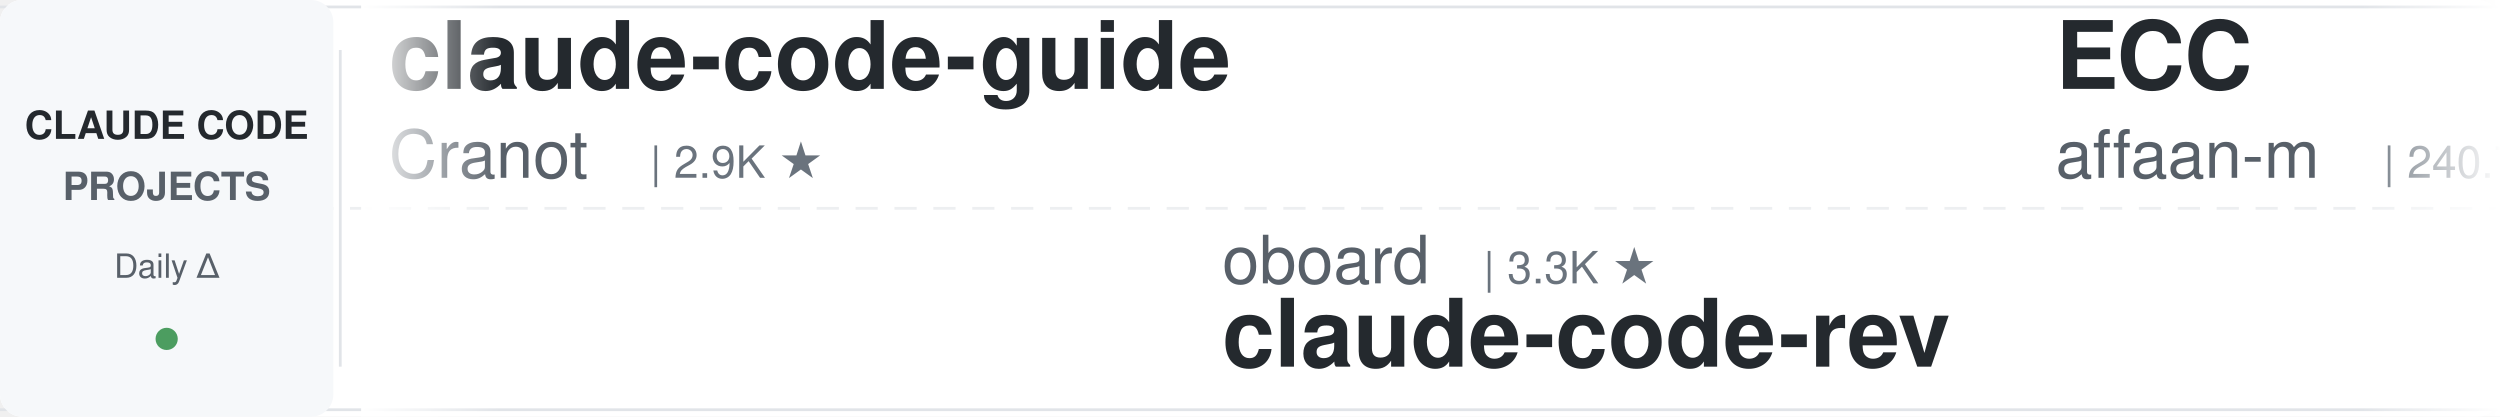
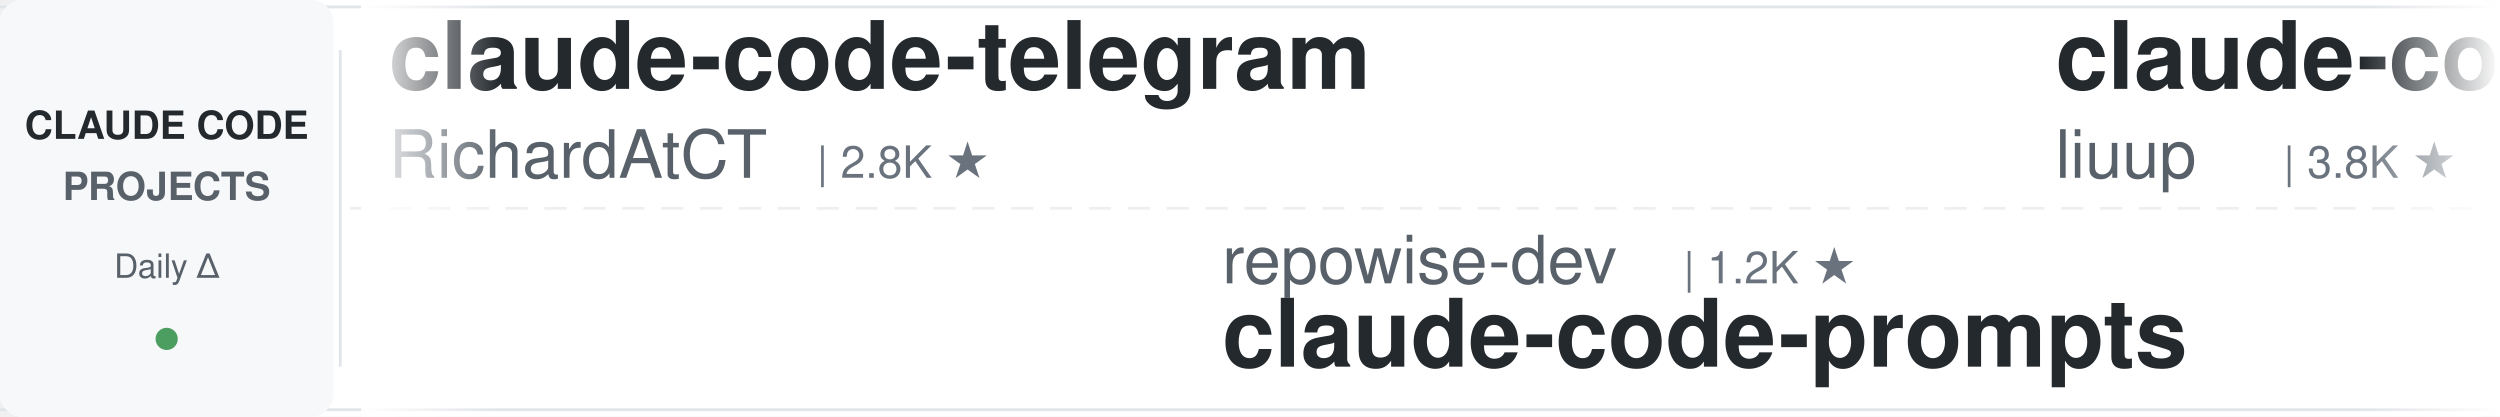
<svg xmlns="http://www.w3.org/2000/svg" width="900" height="150">
  <defs>
    <linearGradient id="leftFade" x1="0%" y1="0%" x2="100%" y2="0%">
      <stop offset="0%" style="stop-color:#ffffff;stop-opacity:1" />
      <stop offset="100%" style="stop-color:#ffffff;stop-opacity:0" />
    </linearGradient>
    <linearGradient id="rightFade" x1="0%" y1="0%" x2="100%" y2="0%">
      <stop offset="0%" style="stop-color:#ffffff;stop-opacity:0" />
      <stop offset="100%" style="stop-color:#ffffff;stop-opacity:1" />
    </linearGradient>
  </defs>
  <rect width="900" height="150" fill="#ffffff" rx="8" />
  <rect x="0" y="2" width="900" height="1" fill="#e1e4e8" />
  <rect x="0" y="147" width="900" height="1" fill="#e1e4e8" />
  <line x1="0" y1="75" x2="900" y2="75" stroke="#e1e4e8" stroke-width="1" stroke-dasharray="8 6" opacity="0.6" />
  <rect x="0" y="0" width="120" height="150" fill="#f6f8fa" rx="8" />
  <text x="60" y="50" font-family="-apple-system, BlinkMacSystemFont, 'Segoe UI', Helvetica, Arial, sans-serif" font-size="14" font-weight="600" fill="#24292e" text-anchor="middle">CLAUDE CODE</text>
  <text x="60" y="72" font-family="-apple-system, BlinkMacSystemFont, 'Segoe UI', Helvetica, Arial, sans-serif" font-size="14" font-weight="600" fill="#586069" text-anchor="middle">PROJECTS</text>
  <text x="60" y="100" font-family="-apple-system, BlinkMacSystemFont, 'Segoe UI', Helvetica, Arial, sans-serif" font-size="12" font-weight="500" fill="#586069" text-anchor="middle">Daily Δ</text>
  <circle cx="60" cy="122" r="4" fill="#22863a" opacity="0.8" />
  <rect x="122" y="18" width="1" height="114" fill="#e1e4e8" />
  <clipPath id="tickerClip">
    <rect x="130" y="0" width="770" height="150" />
  </clipPath>
  <g clip-path="url(#tickerClip)">
    <g id="tickerItems">
      <animateTransform attributeName="transform" attributeType="XML" type="translate" from="0 0" to="-3000 0" dur="54s" repeatCount="indefinite" />
      <g transform="translate(0, 0)">
-         <text x="140" y="32" font-family="-apple-system, BlinkMacSystemFont, 'Segoe UI', Helvetica, Arial, sans-serif" font-size="34" font-weight="600" fill="#24292e">claude-code-guide</text>
-         <text x="140" y="64" font-family="-apple-system, BlinkMacSystemFont, 'Segoe UI', Helvetica, Arial, sans-serif" font-size="24" font-weight="400" fill="#586069">Cranot</text>
-         <text x="234" y="64" font-family="-apple-system, BlinkMacSystemFont, 'Segoe UI', Helvetica, Arial, sans-serif" font-size="16" font-weight="500" fill="#6a737d">| 2.9K ★</text>
+         <text x="140" y="32" font-family="-apple-system, BlinkMacSystemFont, 'Segoe UI', Helvetica, Arial, sans-serif" font-size="34" font-weight="600" fill="#24292e">claude-code-telegram</text>
+         <text x="140" y="64" font-family="-apple-system, BlinkMacSystemFont, 'Segoe UI', Helvetica, Arial, sans-serif" font-size="24" font-weight="400" fill="#586069">RichardAtCT</text>
+         <text x="294" y="64" font-family="-apple-system, BlinkMacSystemFont, 'Segoe UI', Helvetica, Arial, sans-serif" font-size="16" font-weight="500" fill="#6a737d">| 2.8K ★</text>
      </g>
      <g transform="translate(300, 0)">
-         <text x="140" y="102" font-family="-apple-system, BlinkMacSystemFont, 'Segoe UI', Helvetica, Arial, sans-serif" font-size="24" font-weight="400" fill="#586069">oboard</text>
-         <text x="234" y="102" font-family="-apple-system, BlinkMacSystemFont, 'Segoe UI', Helvetica, Arial, sans-serif" font-size="16" font-weight="500" fill="#6a737d">| 3.3K ★</text>
-         <text x="140" y="132" font-family="-apple-system, BlinkMacSystemFont, 'Segoe UI', Helvetica, Arial, sans-serif" font-size="34" font-weight="600" fill="#24292e">claude-code-rev</text>
+         <text x="140" y="102" font-family="-apple-system, BlinkMacSystemFont, 'Segoe UI', Helvetica, Arial, sans-serif" font-size="24" font-weight="400" fill="#586069">repowise-dev</text>
+         <text x="306" y="102" font-family="-apple-system, BlinkMacSystemFont, 'Segoe UI', Helvetica, Arial, sans-serif" font-size="16" font-weight="500" fill="#6a737d">| 1.2K ★</text>
+         <text x="140" y="132" font-family="-apple-system, BlinkMacSystemFont, 'Segoe UI', Helvetica, Arial, sans-serif" font-size="34" font-weight="600" fill="#24292e">claude-code-prompts</text>
      </g>
      <g transform="translate(600, 0)">
-         <text x="140" y="32" font-family="-apple-system, BlinkMacSystemFont, 'Segoe UI', Helvetica, Arial, sans-serif" font-size="34" font-weight="600" fill="#24292e">ECC</text>
-         <text x="140" y="64" font-family="-apple-system, BlinkMacSystemFont, 'Segoe UI', Helvetica, Arial, sans-serif" font-size="24" font-weight="400" fill="#586069">affaan-m</text>
-         <text x="258" y="64" font-family="-apple-system, BlinkMacSystemFont, 'Segoe UI', Helvetica, Arial, sans-serif" font-size="16" font-weight="500" fill="#6a737d">| 240.7K ★</text>
+         <text x="140" y="32" font-family="-apple-system, BlinkMacSystemFont, 'Segoe UI', Helvetica, Arial, sans-serif" font-size="34" font-weight="600" fill="#24292e">claude-code-analysis</text>
+         <text x="140" y="64" font-family="-apple-system, BlinkMacSystemFont, 'Segoe UI', Helvetica, Arial, sans-serif" font-size="24" font-weight="400" fill="#586069">liuup</text>
+         <text x="222" y="64" font-family="-apple-system, BlinkMacSystemFont, 'Segoe UI', Helvetica, Arial, sans-serif" font-size="16" font-weight="500" fill="#6a737d">| 3.8K ★</text>
      </g>
      <g transform="translate(900, 0)">
        <text x="140" y="102" font-family="-apple-system, BlinkMacSystemFont, 'Segoe UI', Helvetica, Arial, sans-serif" font-size="24" font-weight="400" fill="#586069">musistudio</text>
        <text x="282" y="102" font-family="-apple-system, BlinkMacSystemFont, 'Segoe UI', Helvetica, Arial, sans-serif" font-size="16" font-weight="500" fill="#6a737d">| 36.7K ★</text>
        <text x="140" y="132" font-family="-apple-system, BlinkMacSystemFont, 'Segoe UI', Helvetica, Arial, sans-serif" font-size="34" font-weight="600" fill="#24292e">claude-code-router</text>
      </g>
      <g transform="translate(1200, 0)">
-         <text x="140" y="32" font-family="-apple-system, BlinkMacSystemFont, 'Segoe UI', Helvetica, Arial, sans-serif" font-size="34" font-weight="600" fill="#24292e">claude_code_src</text>
-         <text x="140" y="64" font-family="-apple-system, BlinkMacSystemFont, 'Segoe UI', Helvetica, Arial, sans-serif" font-size="24" font-weight="400" fill="#586069">ponponon</text>
-         <text x="258" y="64" font-family="-apple-system, BlinkMacSystemFont, 'Segoe UI', Helvetica, Arial, sans-serif" font-size="16" font-weight="500" fill="#6a737d">| 2.3K ★</text>
+         <text x="140" y="32" font-family="-apple-system, BlinkMacSystemFont, 'Segoe UI', Helvetica, Arial, sans-serif" font-size="34" font-weight="600" fill="#24292e">claude-code-best-practic...</text>
+         <text x="140" y="64" font-family="-apple-system, BlinkMacSystemFont, 'Segoe UI', Helvetica, Arial, sans-serif" font-size="24" font-weight="400" fill="#586069">shanraisshan</text>
+         <text x="306" y="64" font-family="-apple-system, BlinkMacSystemFont, 'Segoe UI', Helvetica, Arial, sans-serif" font-size="16" font-weight="500" fill="#6a737d">| 64.6K ★</text>
      </g>
      <g transform="translate(1500, 0)">
-         <text x="140" y="102" font-family="-apple-system, BlinkMacSystemFont, 'Segoe UI', Helvetica, Arial, sans-serif" font-size="24" font-weight="400" fill="#586069">ChrisWiles</text>
-         <text x="282" y="102" font-family="-apple-system, BlinkMacSystemFont, 'Segoe UI', Helvetica, Arial, sans-serif" font-size="16" font-weight="500" fill="#6a737d">| 6.0K ★</text>
-         <text x="140" y="132" font-family="-apple-system, BlinkMacSystemFont, 'Segoe UI', Helvetica, Arial, sans-serif" font-size="34" font-weight="600" fill="#24292e">claude-code-showcase</text>
+         <text x="140" y="102" font-family="-apple-system, BlinkMacSystemFont, 'Segoe UI', Helvetica, Arial, sans-serif" font-size="24" font-weight="400" fill="#586069">Alishahryar1</text>
+         <text x="306" y="102" font-family="-apple-system, BlinkMacSystemFont, 'Segoe UI', Helvetica, Arial, sans-serif" font-size="16" font-weight="500" fill="#6a737d">| 45.7K ★</text>
+         <text x="140" y="132" font-family="-apple-system, BlinkMacSystemFont, 'Segoe UI', Helvetica, Arial, sans-serif" font-size="34" font-weight="600" fill="#24292e">free-claude-code</text>
      </g>
      <g transform="translate(1800, 0)">
-         <text x="140" y="32" font-family="-apple-system, BlinkMacSystemFont, 'Segoe UI', Helvetica, Arial, sans-serif" font-size="34" font-weight="600" fill="#24292e">my-claude-code-setup</text>
-         <text x="140" y="64" font-family="-apple-system, BlinkMacSystemFont, 'Segoe UI', Helvetica, Arial, sans-serif" font-size="24" font-weight="400" fill="#586069">centminmod</text>
-         <text x="282" y="64" font-family="-apple-system, BlinkMacSystemFont, 'Segoe UI', Helvetica, Arial, sans-serif" font-size="16" font-weight="500" fill="#6a737d">| 2.6K ★</text>
+         <text x="140" y="32" font-family="-apple-system, BlinkMacSystemFont, 'Segoe UI', Helvetica, Arial, sans-serif" font-size="34" font-weight="600" fill="#24292e">claude-code-rev</text>
+         <text x="140" y="64" font-family="-apple-system, BlinkMacSystemFont, 'Segoe UI', Helvetica, Arial, sans-serif" font-size="24" font-weight="400" fill="#586069">oboard</text>
+         <text x="234" y="64" font-family="-apple-system, BlinkMacSystemFont, 'Segoe UI', Helvetica, Arial, sans-serif" font-size="16" font-weight="500" fill="#6a737d">| 3.3K ★</text>
      </g>
      <g transform="translate(2100, 0)">
-         <text x="140" y="102" font-family="-apple-system, BlinkMacSystemFont, 'Segoe UI', Helvetica, Arial, sans-serif" font-size="24" font-weight="400" fill="#586069">VILA-Lab</text>
-         <text x="258" y="102" font-family="-apple-system, BlinkMacSystemFont, 'Segoe UI', Helvetica, Arial, sans-serif" font-size="16" font-weight="500" fill="#6a737d">| 2.1K ★</text>
-         <text x="140" y="132" font-family="-apple-system, BlinkMacSystemFont, 'Segoe UI', Helvetica, Arial, sans-serif" font-size="34" font-weight="600" fill="#24292e">Dive-into-Claude-Code</text>
+         <text x="140" y="102" font-family="-apple-system, BlinkMacSystemFont, 'Segoe UI', Helvetica, Arial, sans-serif" font-size="24" font-weight="400" fill="#586069">ding113</text>
+         <text x="246" y="102" font-family="-apple-system, BlinkMacSystemFont, 'Segoe UI', Helvetica, Arial, sans-serif" font-size="16" font-weight="500" fill="#6a737d">| 3.3K ★</text>
+         <text x="140" y="132" font-family="-apple-system, BlinkMacSystemFont, 'Segoe UI', Helvetica, Arial, sans-serif" font-size="34" font-weight="600" fill="#24292e">claude-code-hub</text>
      </g>
      <g transform="translate(2400, 0)">
-         <text x="140" y="32" font-family="-apple-system, BlinkMacSystemFont, 'Segoe UI', Helvetica, Arial, sans-serif" font-size="34" font-weight="600" fill="#24292e">system_prompts_leaks</text>
-         <text x="140" y="64" font-family="-apple-system, BlinkMacSystemFont, 'Segoe UI', Helvetica, Arial, sans-serif" font-size="24" font-weight="400" fill="#586069">asgeirtj</text>
-         <text x="258" y="64" font-family="-apple-system, BlinkMacSystemFont, 'Segoe UI', Helvetica, Arial, sans-serif" font-size="16" font-weight="500" fill="#6a737d">| 63.1K ★</text>
+         <text x="140" y="32" font-family="-apple-system, BlinkMacSystemFont, 'Segoe UI', Helvetica, Arial, sans-serif" font-size="34" font-weight="600" fill="#24292e">claude-code-workflows</text>
+         <text x="140" y="64" font-family="-apple-system, BlinkMacSystemFont, 'Segoe UI', Helvetica, Arial, sans-serif" font-size="24" font-weight="400" fill="#586069">OneRedOak</text>
+         <text x="270" y="64" font-family="-apple-system, BlinkMacSystemFont, 'Segoe UI', Helvetica, Arial, sans-serif" font-size="16" font-weight="500" fill="#6a737d">| 3.9K ★</text>
      </g>
      <g transform="translate(2700, 0)">
-         <text x="140" y="102" font-family="-apple-system, BlinkMacSystemFont, 'Segoe UI', Helvetica, Arial, sans-serif" font-size="24" font-weight="400" fill="#586069">Windy3f3f3f3f</text>
-         <text x="318" y="102" font-family="-apple-system, BlinkMacSystemFont, 'Segoe UI', Helvetica, Arial, sans-serif" font-size="16" font-weight="500" fill="#6a737d">| 3.5K ★</text>
-         <text x="140" y="132" font-family="-apple-system, BlinkMacSystemFont, 'Segoe UI', Helvetica, Arial, sans-serif" font-size="34" font-weight="600" fill="#24292e">how-claude-code-works</text>
+         <text x="140" y="102" font-family="-apple-system, BlinkMacSystemFont, 'Segoe UI', Helvetica, Arial, sans-serif" font-size="24" font-weight="400" fill="#586069">edmund-io</text>
+         <text x="270" y="102" font-family="-apple-system, BlinkMacSystemFont, 'Segoe UI', Helvetica, Arial, sans-serif" font-size="16" font-weight="500" fill="#6a737d">| 1.5K ★</text>
+         <text x="140" y="132" font-family="-apple-system, BlinkMacSystemFont, 'Segoe UI', Helvetica, Arial, sans-serif" font-size="34" font-weight="600" fill="#24292e">edmunds-claude-code</text>
      </g>
      <g transform="translate(3000, 0)">
-         <text x="140" y="32" font-family="-apple-system, BlinkMacSystemFont, 'Segoe UI', Helvetica, Arial, sans-serif" font-size="34" font-weight="600" fill="#24292e">claude-code-guide</text>
-         <text x="140" y="64" font-family="-apple-system, BlinkMacSystemFont, 'Segoe UI', Helvetica, Arial, sans-serif" font-size="24" font-weight="400" fill="#586069">Cranot</text>
-         <text x="234" y="64" font-family="-apple-system, BlinkMacSystemFont, 'Segoe UI', Helvetica, Arial, sans-serif" font-size="16" font-weight="500" fill="#6a737d">| 2.9K ★</text>
+         <text x="140" y="32" font-family="-apple-system, BlinkMacSystemFont, 'Segoe UI', Helvetica, Arial, sans-serif" font-size="34" font-weight="600" fill="#24292e">claude-code-telegram</text>
+         <text x="140" y="64" font-family="-apple-system, BlinkMacSystemFont, 'Segoe UI', Helvetica, Arial, sans-serif" font-size="24" font-weight="400" fill="#586069">RichardAtCT</text>
+         <text x="294" y="64" font-family="-apple-system, BlinkMacSystemFont, 'Segoe UI', Helvetica, Arial, sans-serif" font-size="16" font-weight="500" fill="#6a737d">| 2.8K ★</text>
      </g>
      <g transform="translate(3300, 0)">
-         <text x="140" y="102" font-family="-apple-system, BlinkMacSystemFont, 'Segoe UI', Helvetica, Arial, sans-serif" font-size="24" font-weight="400" fill="#586069">oboard</text>
-         <text x="234" y="102" font-family="-apple-system, BlinkMacSystemFont, 'Segoe UI', Helvetica, Arial, sans-serif" font-size="16" font-weight="500" fill="#6a737d">| 3.3K ★</text>
-         <text x="140" y="132" font-family="-apple-system, BlinkMacSystemFont, 'Segoe UI', Helvetica, Arial, sans-serif" font-size="34" font-weight="600" fill="#24292e">claude-code-rev</text>
+         <text x="140" y="102" font-family="-apple-system, BlinkMacSystemFont, 'Segoe UI', Helvetica, Arial, sans-serif" font-size="24" font-weight="400" fill="#586069">repowise-dev</text>
+         <text x="306" y="102" font-family="-apple-system, BlinkMacSystemFont, 'Segoe UI', Helvetica, Arial, sans-serif" font-size="16" font-weight="500" fill="#6a737d">| 1.2K ★</text>
+         <text x="140" y="132" font-family="-apple-system, BlinkMacSystemFont, 'Segoe UI', Helvetica, Arial, sans-serif" font-size="34" font-weight="600" fill="#24292e">claude-code-prompts</text>
      </g>
      <g transform="translate(3600, 0)">
-         <text x="140" y="32" font-family="-apple-system, BlinkMacSystemFont, 'Segoe UI', Helvetica, Arial, sans-serif" font-size="34" font-weight="600" fill="#24292e">ECC</text>
-         <text x="140" y="64" font-family="-apple-system, BlinkMacSystemFont, 'Segoe UI', Helvetica, Arial, sans-serif" font-size="24" font-weight="400" fill="#586069">affaan-m</text>
-         <text x="258" y="64" font-family="-apple-system, BlinkMacSystemFont, 'Segoe UI', Helvetica, Arial, sans-serif" font-size="16" font-weight="500" fill="#6a737d">| 240.7K ★</text>
+         <text x="140" y="32" font-family="-apple-system, BlinkMacSystemFont, 'Segoe UI', Helvetica, Arial, sans-serif" font-size="34" font-weight="600" fill="#24292e">claude-code-analysis</text>
+         <text x="140" y="64" font-family="-apple-system, BlinkMacSystemFont, 'Segoe UI', Helvetica, Arial, sans-serif" font-size="24" font-weight="400" fill="#586069">liuup</text>
+         <text x="222" y="64" font-family="-apple-system, BlinkMacSystemFont, 'Segoe UI', Helvetica, Arial, sans-serif" font-size="16" font-weight="500" fill="#6a737d">| 3.8K ★</text>
      </g>
      <g transform="translate(3900, 0)">
        <text x="140" y="102" font-family="-apple-system, BlinkMacSystemFont, 'Segoe UI', Helvetica, Arial, sans-serif" font-size="24" font-weight="400" fill="#586069">musistudio</text>
        <text x="282" y="102" font-family="-apple-system, BlinkMacSystemFont, 'Segoe UI', Helvetica, Arial, sans-serif" font-size="16" font-weight="500" fill="#6a737d">| 36.7K ★</text>
        <text x="140" y="132" font-family="-apple-system, BlinkMacSystemFont, 'Segoe UI', Helvetica, Arial, sans-serif" font-size="34" font-weight="600" fill="#24292e">claude-code-router</text>
      </g>
    </g>
  </g>
  <rect x="130" y="0" width="50" height="150" fill="url(#leftFade)" />
  <rect x="850" y="0" width="50" height="150" fill="url(#rightFade)" />
</svg>
